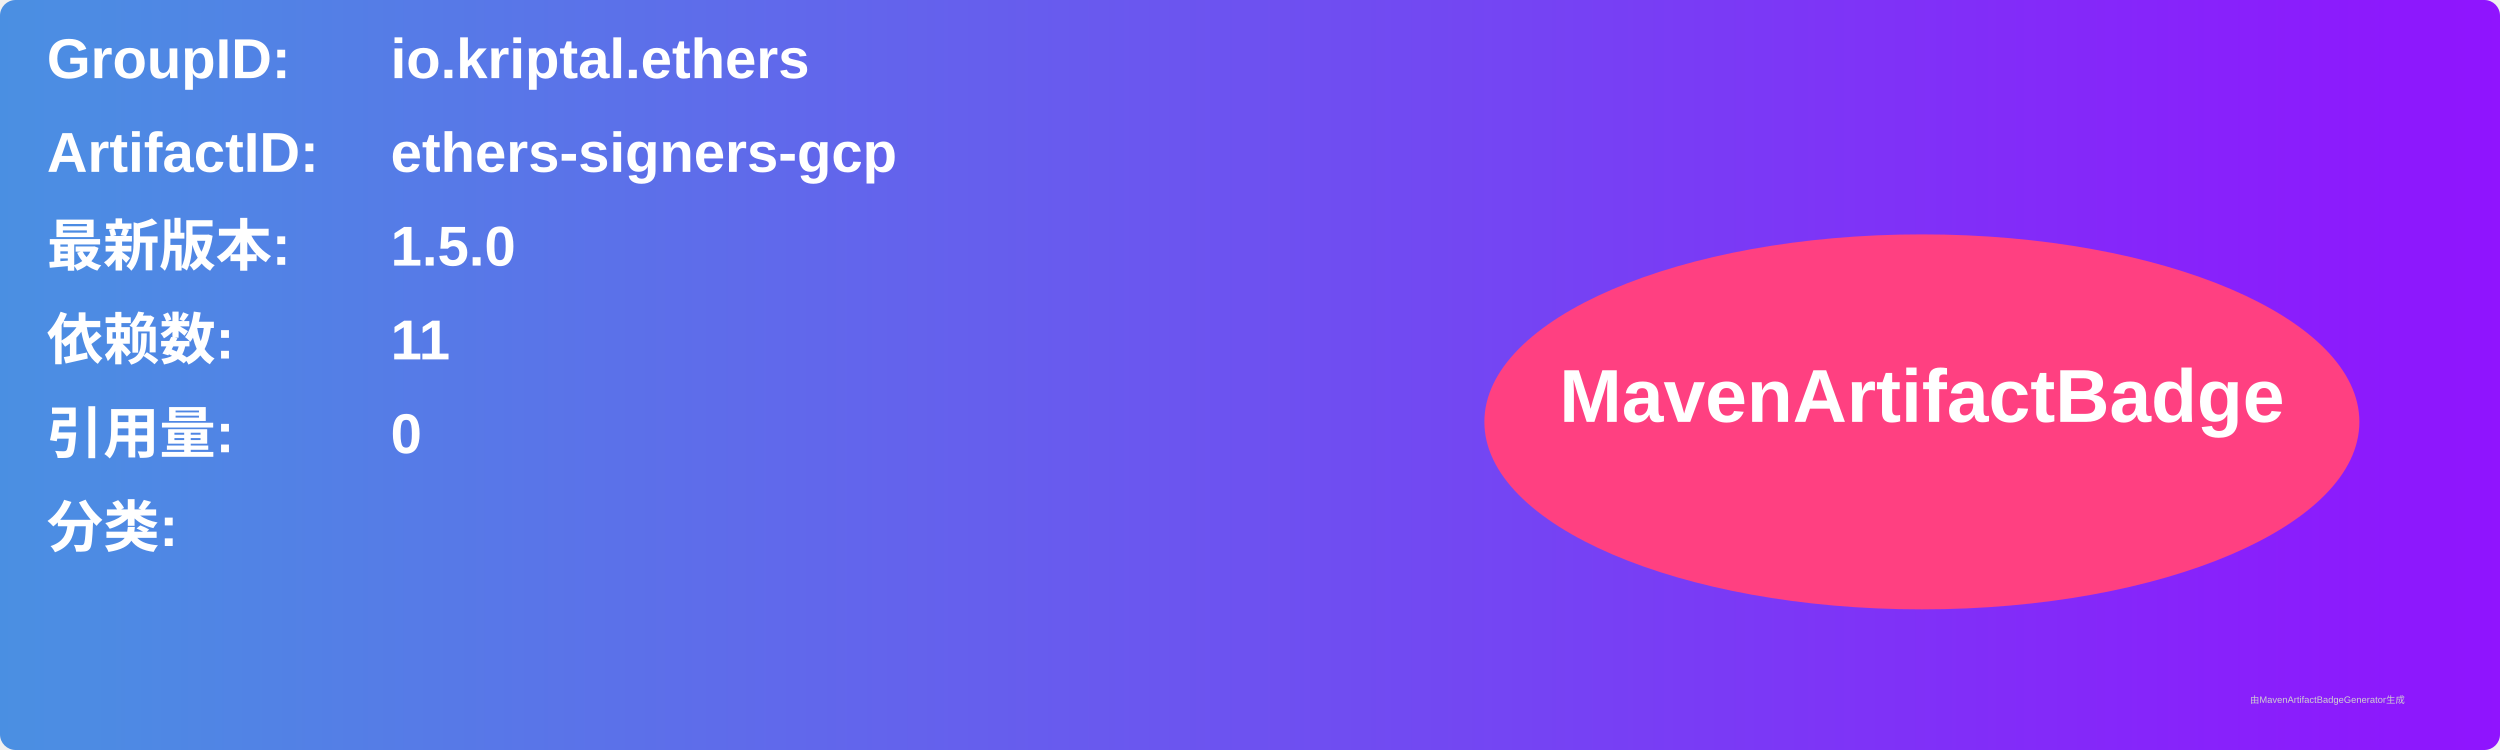
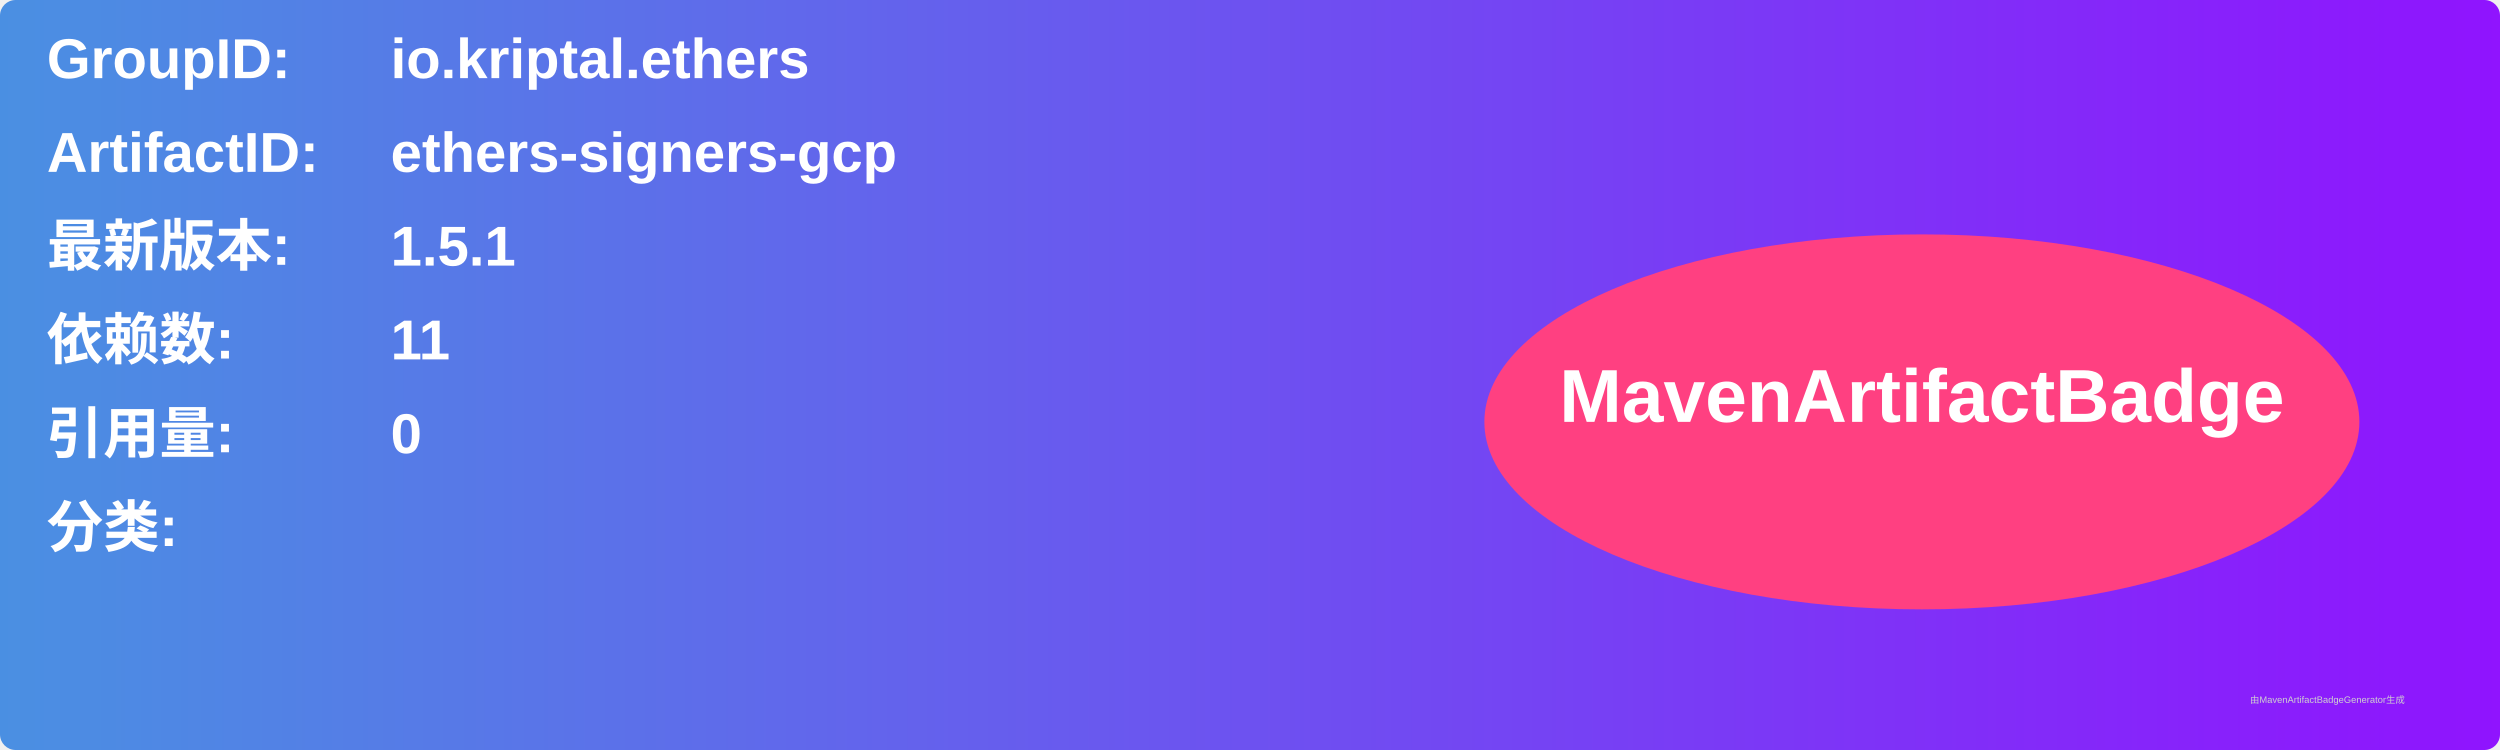
<svg xmlns="http://www.w3.org/2000/svg" width="800" height="240" viewBox="0 0 800 240">
  <linearGradient id="grad" x1="0%" y1="0%" x2="100%" y2="0%">
    <stop offset="0%" stop-color="#4a90e2" />
    <stop offset="100%" stop-color="#9013fe" />
  </linearGradient>
  <rect width="100%" height="100%" rx="5" ry="5" fill="url(#grad)" />
  <g transform="translate(15, 15)">
    <text x="0" y="10" font-family="Arial" font-size="18" fill="white" font-weight="bold" width="260">GroupID:</text>
    <text x="110" y="10" font-family="Arial" font-size="18" fill="white" font-weight="bold" width="460">io.kriptal.ethers</text>
    <text x="0" y="40" font-family="Arial" font-size="18" fill="white" font-weight="bold" width="260">ArtifactID:</text>
    <text x="110" y="40" font-family="Arial" font-size="18" fill="white" font-weight="bold" width="460">ethers-signers-gcp</text>
    <text x="0" y="70" font-family="Arial" font-size="18" fill="white" font-weight="bold">最新版本:</text>
    <text x="110" y="70" font-family="Arial" font-size="18" fill="white" font-weight="bold">
-       <tspan font-weight="bold">1.5.0</tspan>
+       <tspan font-weight="bold">1.5.1</tspan>
    </text>
    <text x="0" y="100" font-family="Arial" font-size="18" fill="white" font-weight="bold">依赖数: </text>
    <text x="110" y="100" font-family="Arial" font-size="18" fill="white">
      <tspan font-weight="bold">11</tspan>
    </text>
    <text x="0" y="130" font-family="Arial" font-size="18" fill="white" font-weight="bold">引用量: </text>
    <text x="110" y="130" font-family="Arial" font-size="18" fill="white">
      <tspan font-weight="bold">0</tspan>
    </text>
    <text x="0" y="160" font-family="Arial" font-size="18" fill="white" font-weight="bold">分类:</text>
    <text x="10" y="190" font-family="Arial" font-size="10" fill="white">
      <tspan font-weight="bold" />
    </text>
    <ellipse cx="600" cy="120" rx="140" ry="60" fill="#ff4081" />
    <text x="600" y="120" text-anchor="middle" font-family="Arial" font-size="24" fill="white" font-weight="bold">MavenArtifactBadge</text>
  </g>
  <text x="720" y="225" font-family="Arial" font-size="3" fill="#d0d0d0">由MavenArtifactBadgeGenerator生成</text>
</svg>
